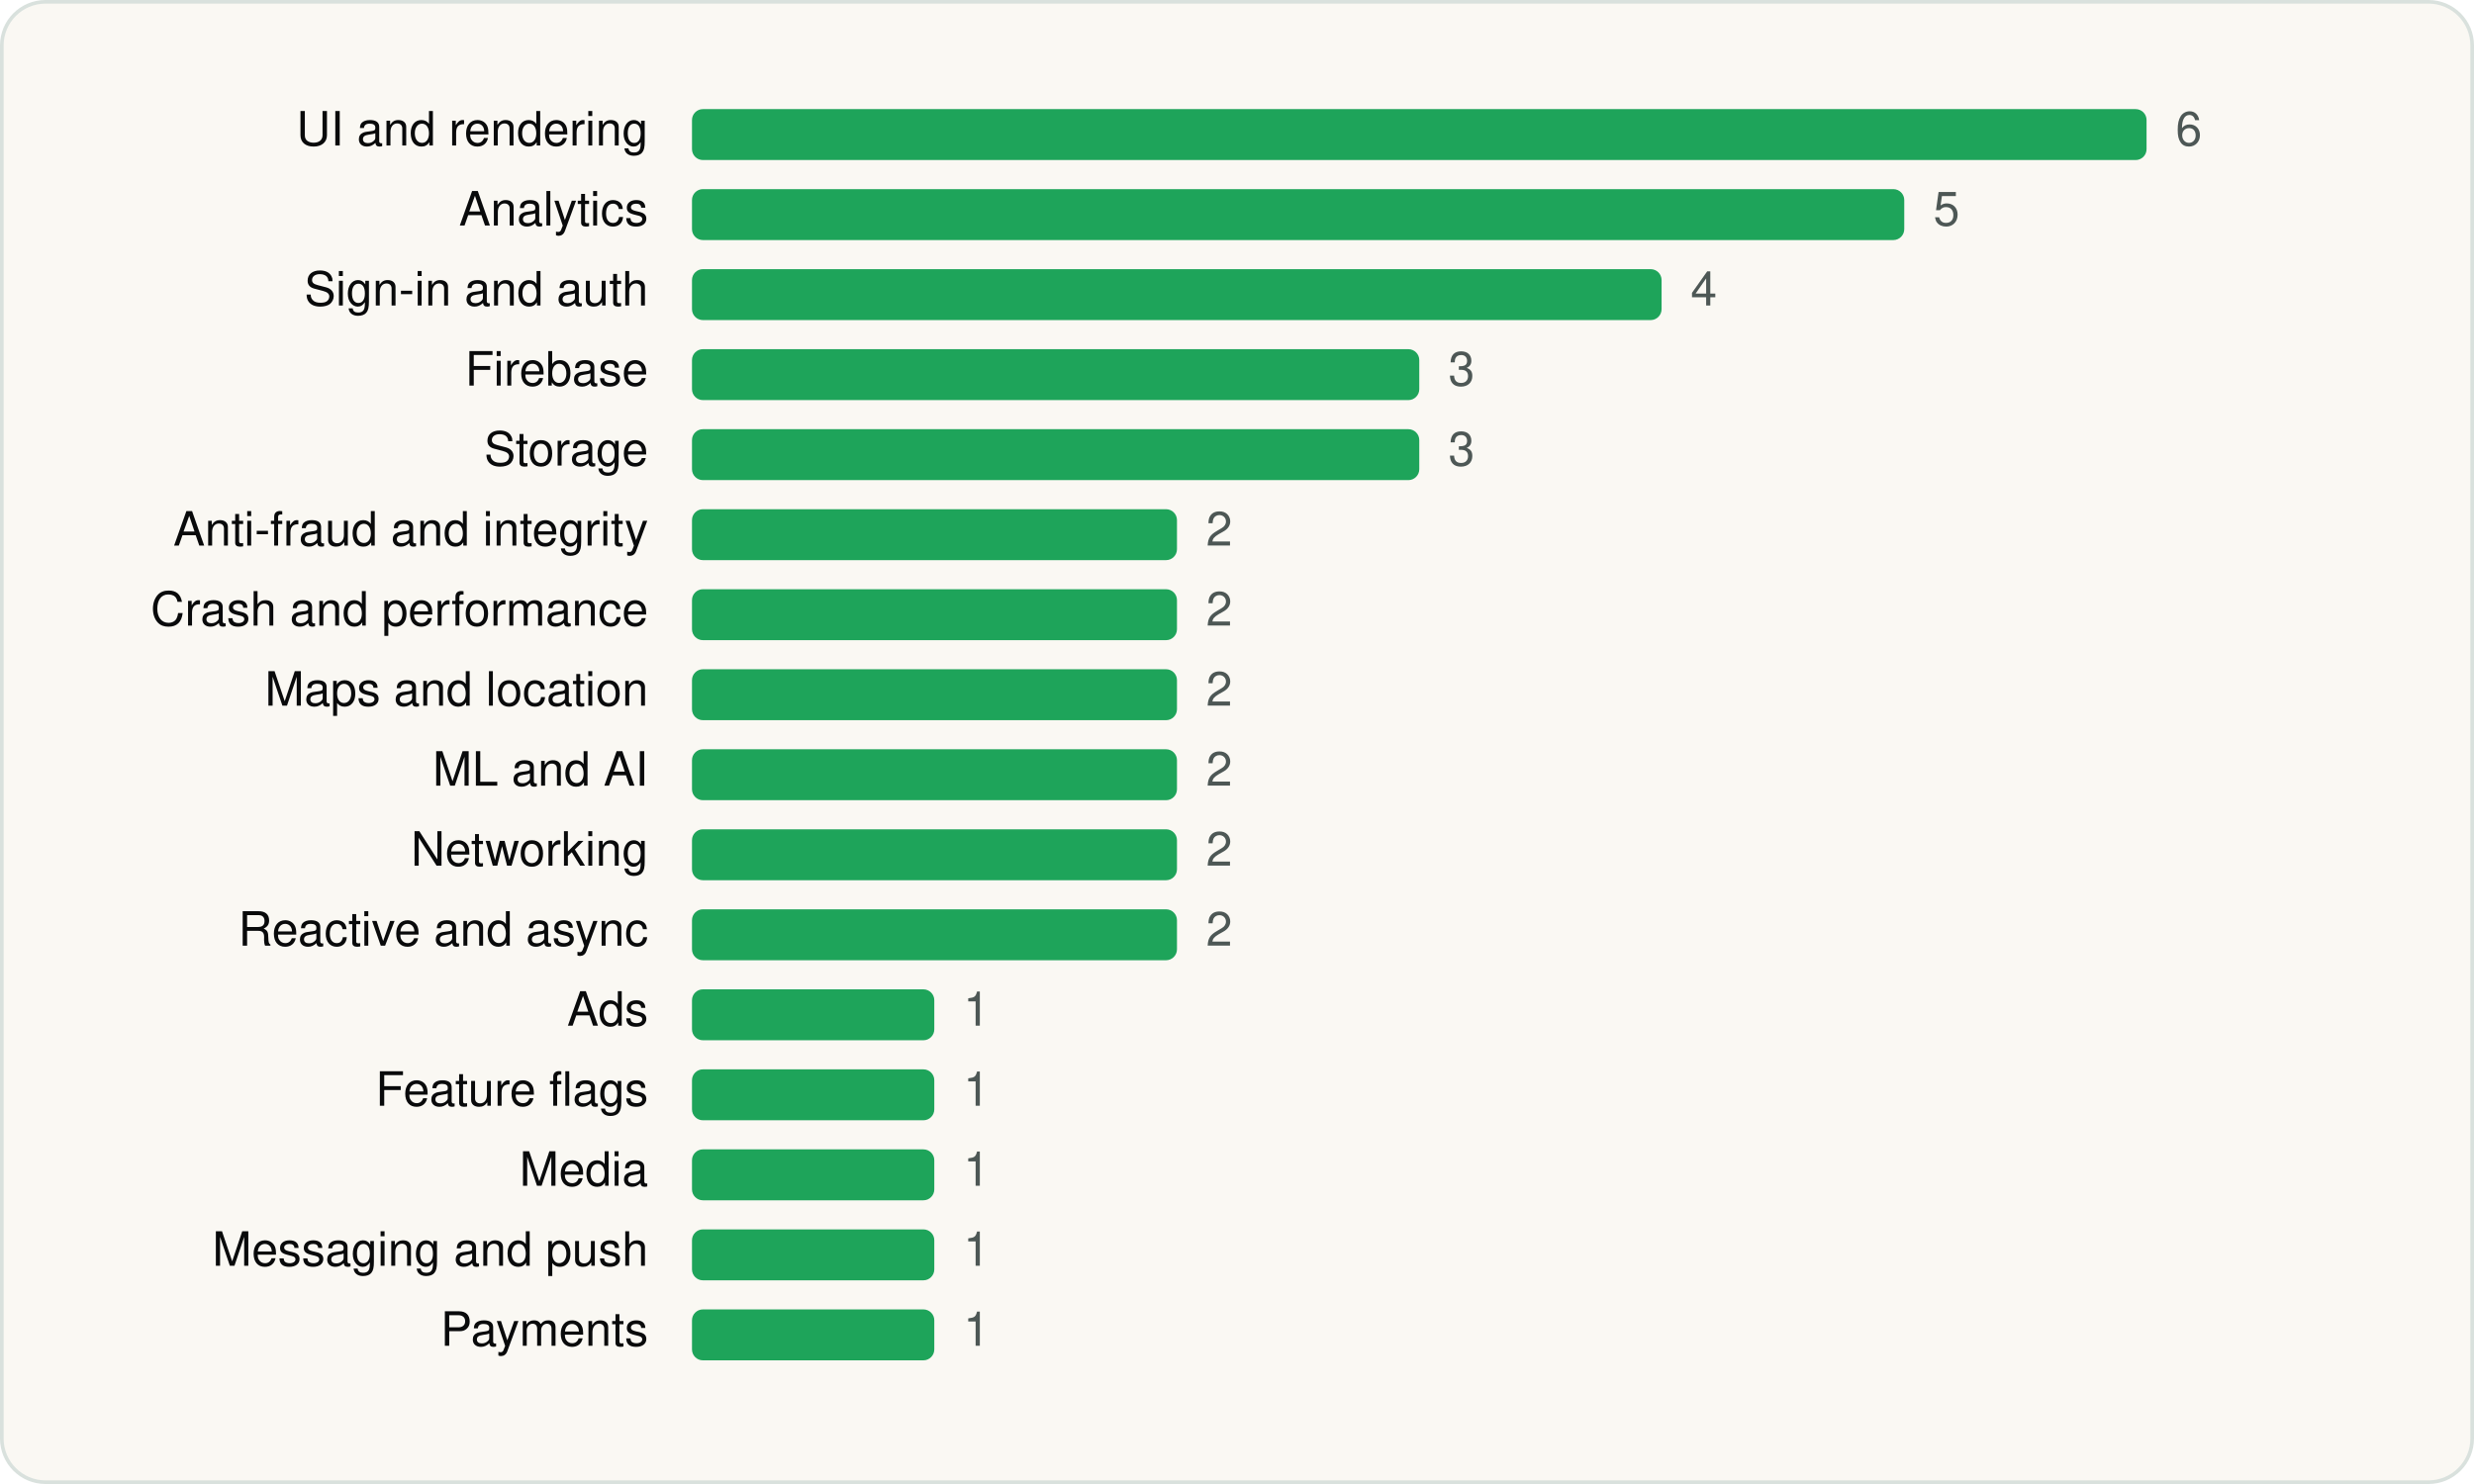
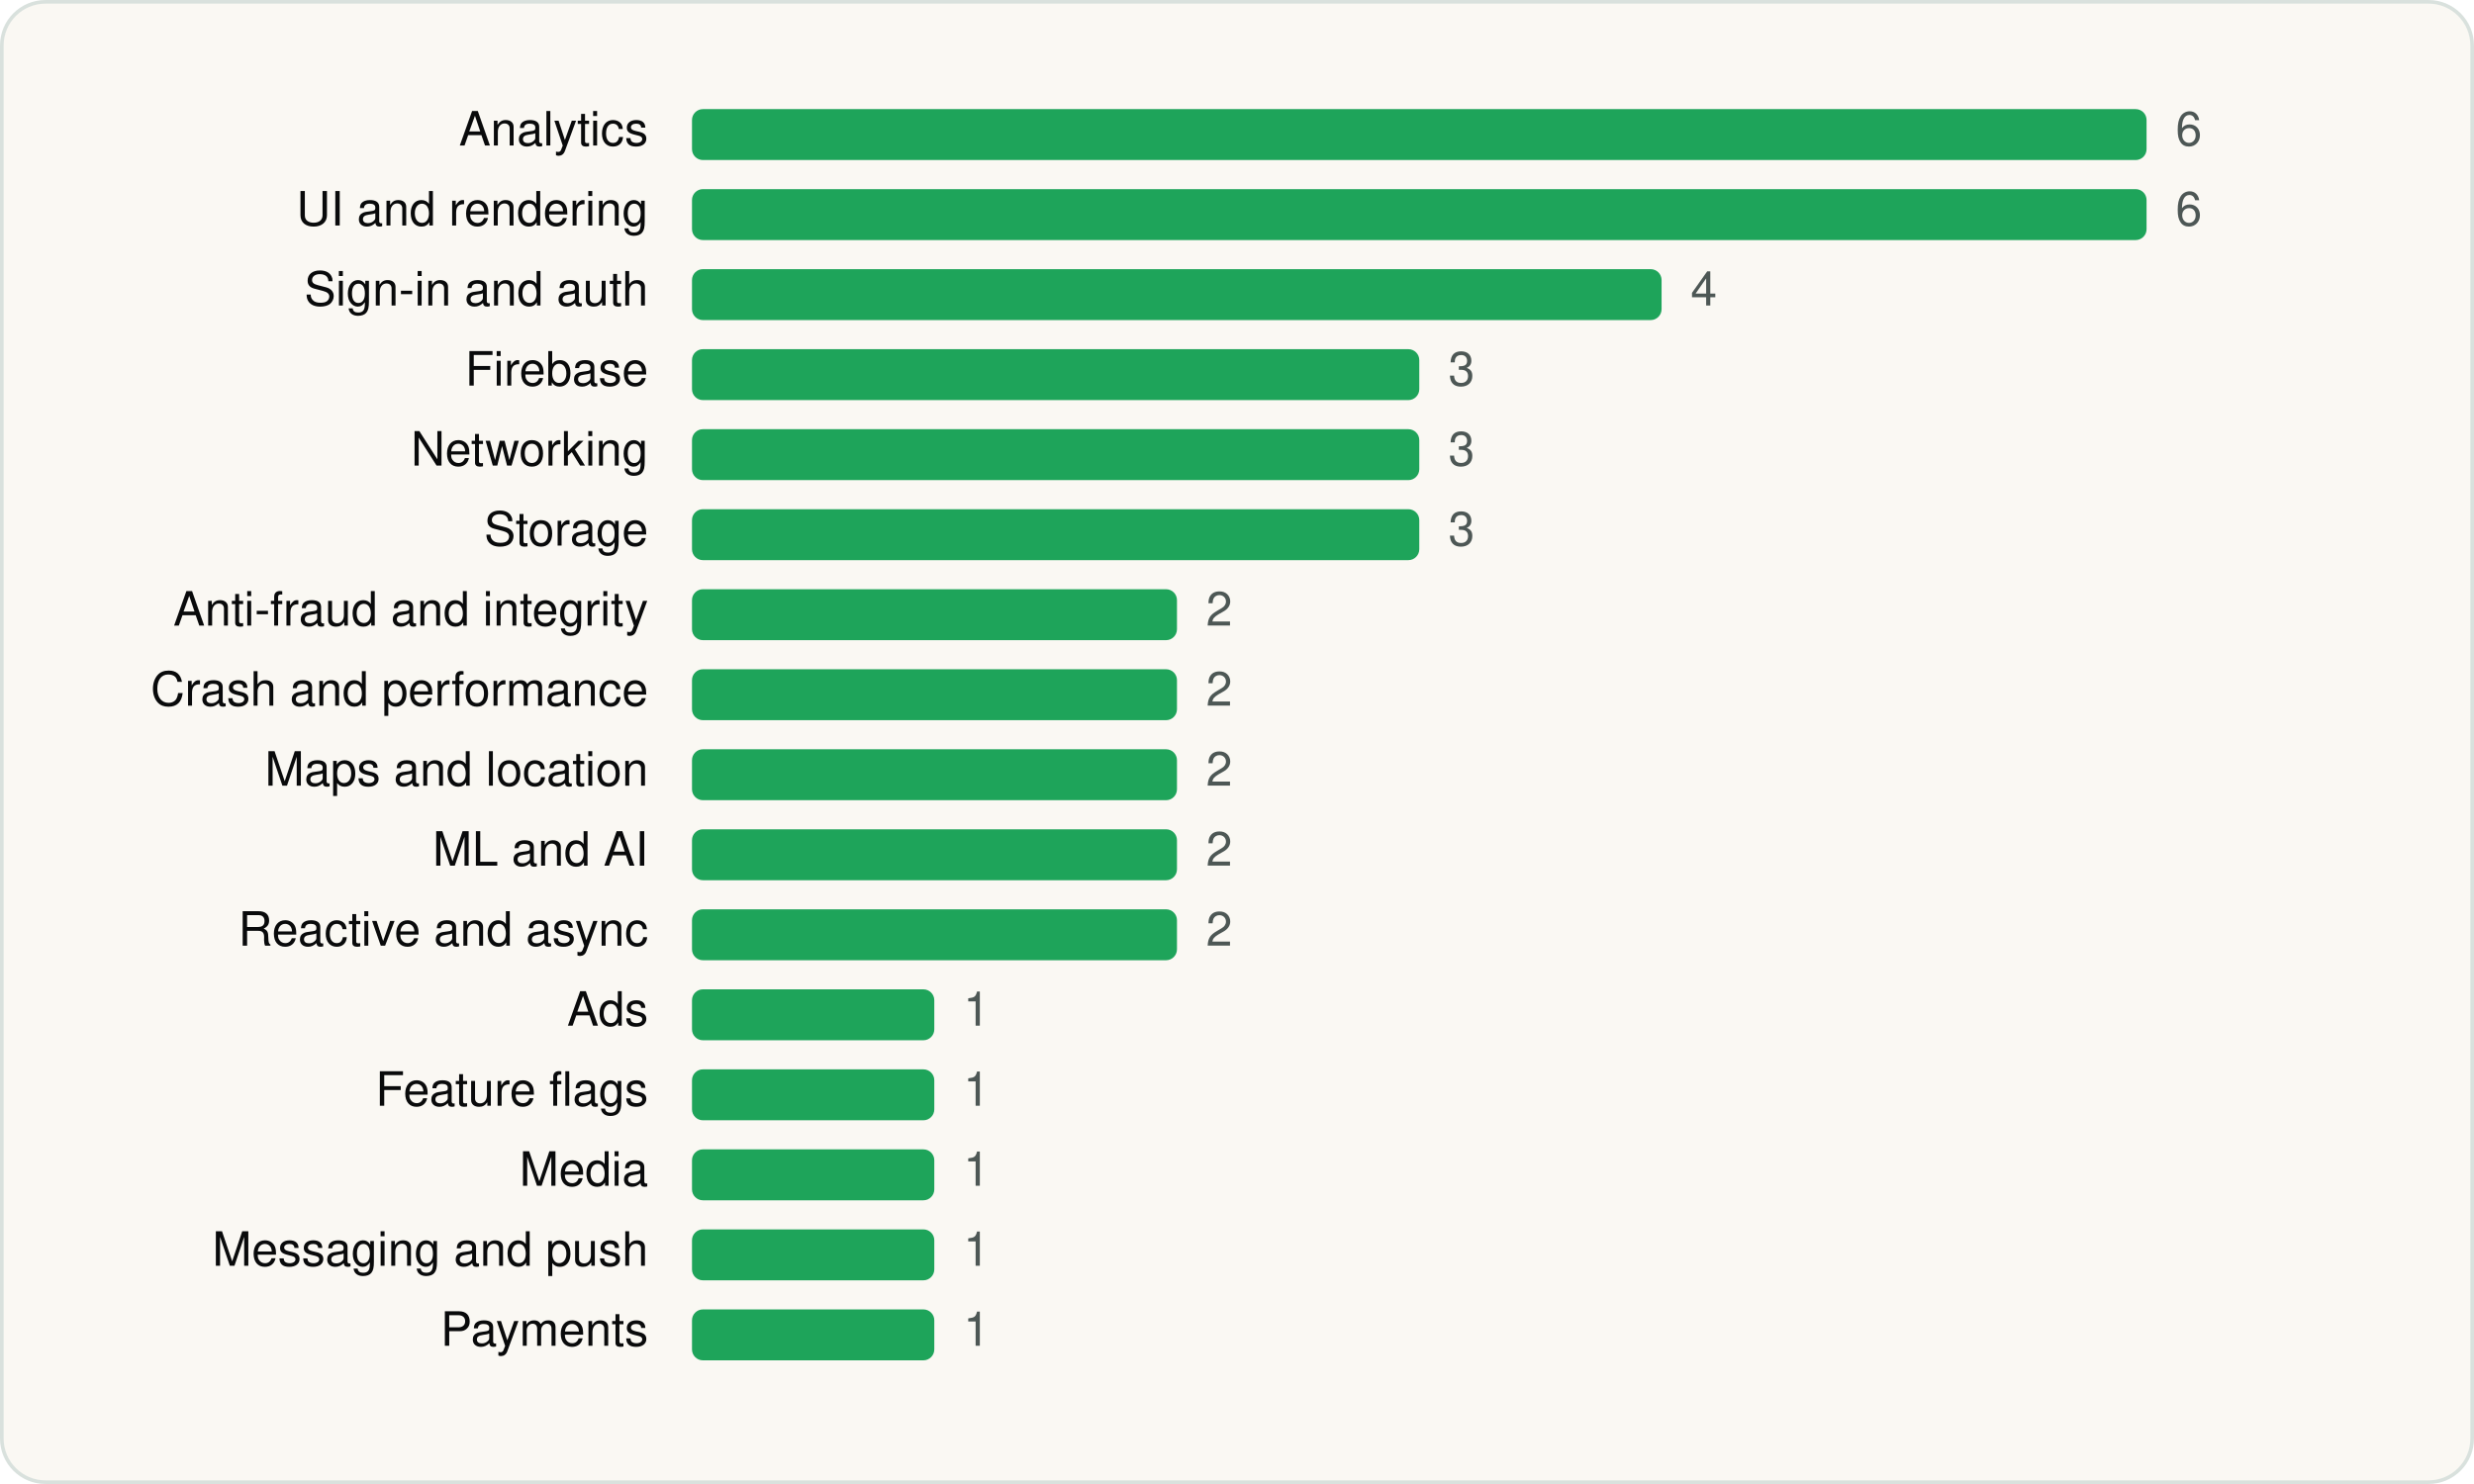
<svg xmlns="http://www.w3.org/2000/svg" viewBox="0 0 680 408" width="680" height="408" role="img" aria-label="Lowe's SDKs by category" font-family="Geist, -apple-system, BlinkMacSystemFont, 'Segoe UI', Helvetica, Arial, sans-serif">
  <rect x="0.5" y="0.5" width="679" height="407" rx="12" fill="#FAF8F3" stroke="#D9E1DD" />
  <g transform="translate(20 20)">
-     <text x="158.18" y="20" font-size="13" text-anchor="end" fill="#090A0B">UI and rendering</text>
+     <text x="158.18" y="20" font-size="13" text-anchor="end" fill="#090A0B">Analytics</text>
    <rect x="170.2" y="10" width="399.8" height="14" rx="3" fill="#1EA45A" />
    <text x="578.0" y="20" font-size="13" fill="#4D5755">6</text>
-     <text x="158.18" y="42" font-size="13" text-anchor="end" fill="#090A0B">Analytics</text>
-     <rect x="170.2" y="32" width="333.2" height="14" rx="3" fill="#1EA45A" />
-     <text x="511.4" y="42" font-size="13" fill="#4D5755">5</text>
+     <text x="158.18" y="42" font-size="13" text-anchor="end" fill="#090A0B">UI and rendering</text>
+     <rect x="170.2" y="32" width="399.8" height="14" rx="3" fill="#1EA45A" />
+     <text x="578.0" y="42" font-size="13" fill="#4D5755">6</text>
    <text x="158.18" y="64" font-size="13" text-anchor="end" fill="#090A0B">Sign-in and auth</text>
    <rect x="170.2" y="54" width="266.5" height="14" rx="3" fill="#1EA45A" />
    <text x="444.7" y="64" font-size="13" fill="#4D5755">4</text>
    <text x="158.18" y="86" font-size="13" text-anchor="end" fill="#090A0B">Firebase</text>
    <rect x="170.2" y="76" width="199.9" height="14" rx="3" fill="#1EA45A" />
    <text x="378.1" y="86" font-size="13" fill="#4D5755">3</text>
-     <text x="158.18" y="108" font-size="13" text-anchor="end" fill="#090A0B">Storage</text>
+     <text x="158.18" y="108" font-size="13" text-anchor="end" fill="#090A0B">Networking</text>
    <rect x="170.2" y="98" width="199.9" height="14" rx="3" fill="#1EA45A" />
    <text x="378.1" y="108" font-size="13" fill="#4D5755">3</text>
-     <text x="158.18" y="130" font-size="13" text-anchor="end" fill="#090A0B">Anti-fraud and integrity</text>
-     <rect x="170.2" y="120" width="133.3" height="14" rx="3" fill="#1EA45A" />
-     <text x="311.5" y="130" font-size="13" fill="#4D5755">2</text>
-     <text x="158.18" y="152" font-size="13" text-anchor="end" fill="#090A0B">Crash and performance</text>
+     <text x="158.18" y="130" font-size="13" text-anchor="end" fill="#090A0B">Storage</text>
+     <rect x="170.2" y="120" width="199.9" height="14" rx="3" fill="#1EA45A" />
+     <text x="378.1" y="130" font-size="13" fill="#4D5755">3</text>
+     <text x="158.18" y="152" font-size="13" text-anchor="end" fill="#090A0B">Anti-fraud and integrity</text>
    <rect x="170.2" y="142" width="133.3" height="14" rx="3" fill="#1EA45A" />
    <text x="311.5" y="152" font-size="13" fill="#4D5755">2</text>
-     <text x="158.18" y="174" font-size="13" text-anchor="end" fill="#090A0B">Maps and location</text>
+     <text x="158.18" y="174" font-size="13" text-anchor="end" fill="#090A0B">Crash and performance</text>
    <rect x="170.2" y="164" width="133.3" height="14" rx="3" fill="#1EA45A" />
    <text x="311.5" y="174" font-size="13" fill="#4D5755">2</text>
-     <text x="158.18" y="196" font-size="13" text-anchor="end" fill="#090A0B">ML and AI</text>
+     <text x="158.18" y="196" font-size="13" text-anchor="end" fill="#090A0B">Maps and location</text>
    <rect x="170.2" y="186" width="133.3" height="14" rx="3" fill="#1EA45A" />
    <text x="311.5" y="196" font-size="13" fill="#4D5755">2</text>
-     <text x="158.18" y="218" font-size="13" text-anchor="end" fill="#090A0B">Networking</text>
+     <text x="158.18" y="218" font-size="13" text-anchor="end" fill="#090A0B">ML and AI</text>
    <rect x="170.2" y="208" width="133.3" height="14" rx="3" fill="#1EA45A" />
    <text x="311.5" y="218" font-size="13" fill="#4D5755">2</text>
    <text x="158.18" y="240" font-size="13" text-anchor="end" fill="#090A0B">Reactive and async</text>
    <rect x="170.2" y="230" width="133.3" height="14" rx="3" fill="#1EA45A" />
    <text x="311.5" y="240" font-size="13" fill="#4D5755">2</text>
    <text x="158.18" y="262" font-size="13" text-anchor="end" fill="#090A0B">Ads</text>
    <rect x="170.2" y="252" width="66.6" height="14" rx="3" fill="#1EA45A" />
    <text x="244.8" y="262" font-size="13" fill="#4D5755">1</text>
    <text x="158.18" y="284" font-size="13" text-anchor="end" fill="#090A0B">Feature flags</text>
    <rect x="170.2" y="274" width="66.6" height="14" rx="3" fill="#1EA45A" />
    <text x="244.8" y="284" font-size="13" fill="#4D5755">1</text>
    <text x="158.18" y="306" font-size="13" text-anchor="end" fill="#090A0B">Media</text>
    <rect x="170.2" y="296" width="66.6" height="14" rx="3" fill="#1EA45A" />
    <text x="244.8" y="306" font-size="13" fill="#4D5755">1</text>
    <text x="158.18" y="328" font-size="13" text-anchor="end" fill="#090A0B">Messaging and push</text>
    <rect x="170.2" y="318" width="66.6" height="14" rx="3" fill="#1EA45A" />
    <text x="244.8" y="328" font-size="13" fill="#4D5755">1</text>
    <text x="158.18" y="350" font-size="13" text-anchor="end" fill="#090A0B">Payments</text>
    <rect x="170.2" y="340" width="66.6" height="14" rx="3" fill="#1EA45A" />
    <text x="244.8" y="350" font-size="13" fill="#4D5755">1</text>
  </g>
</svg>
